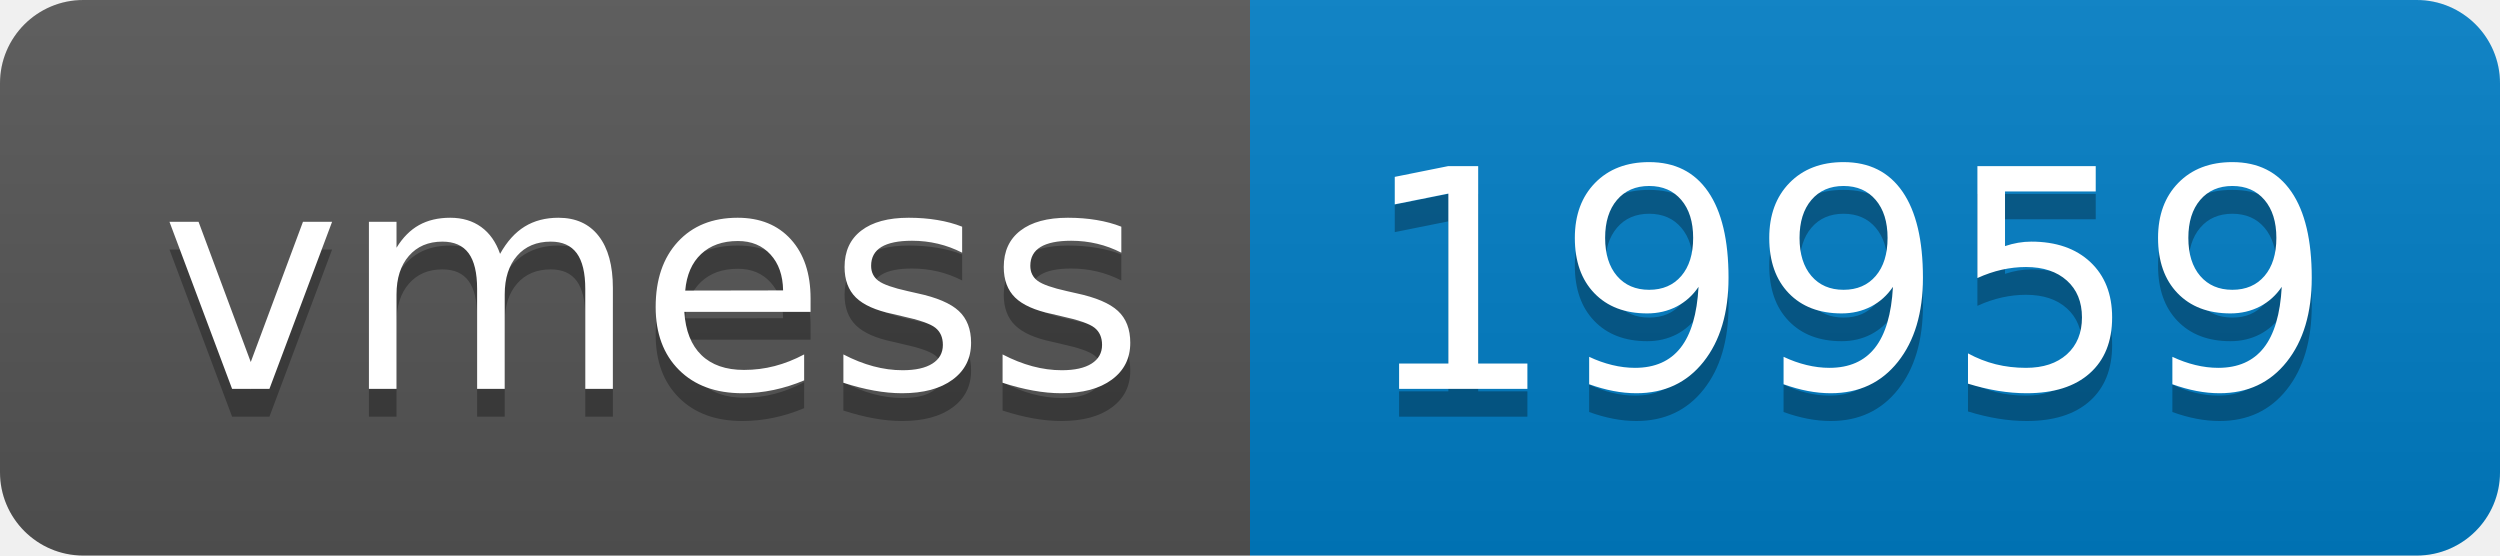
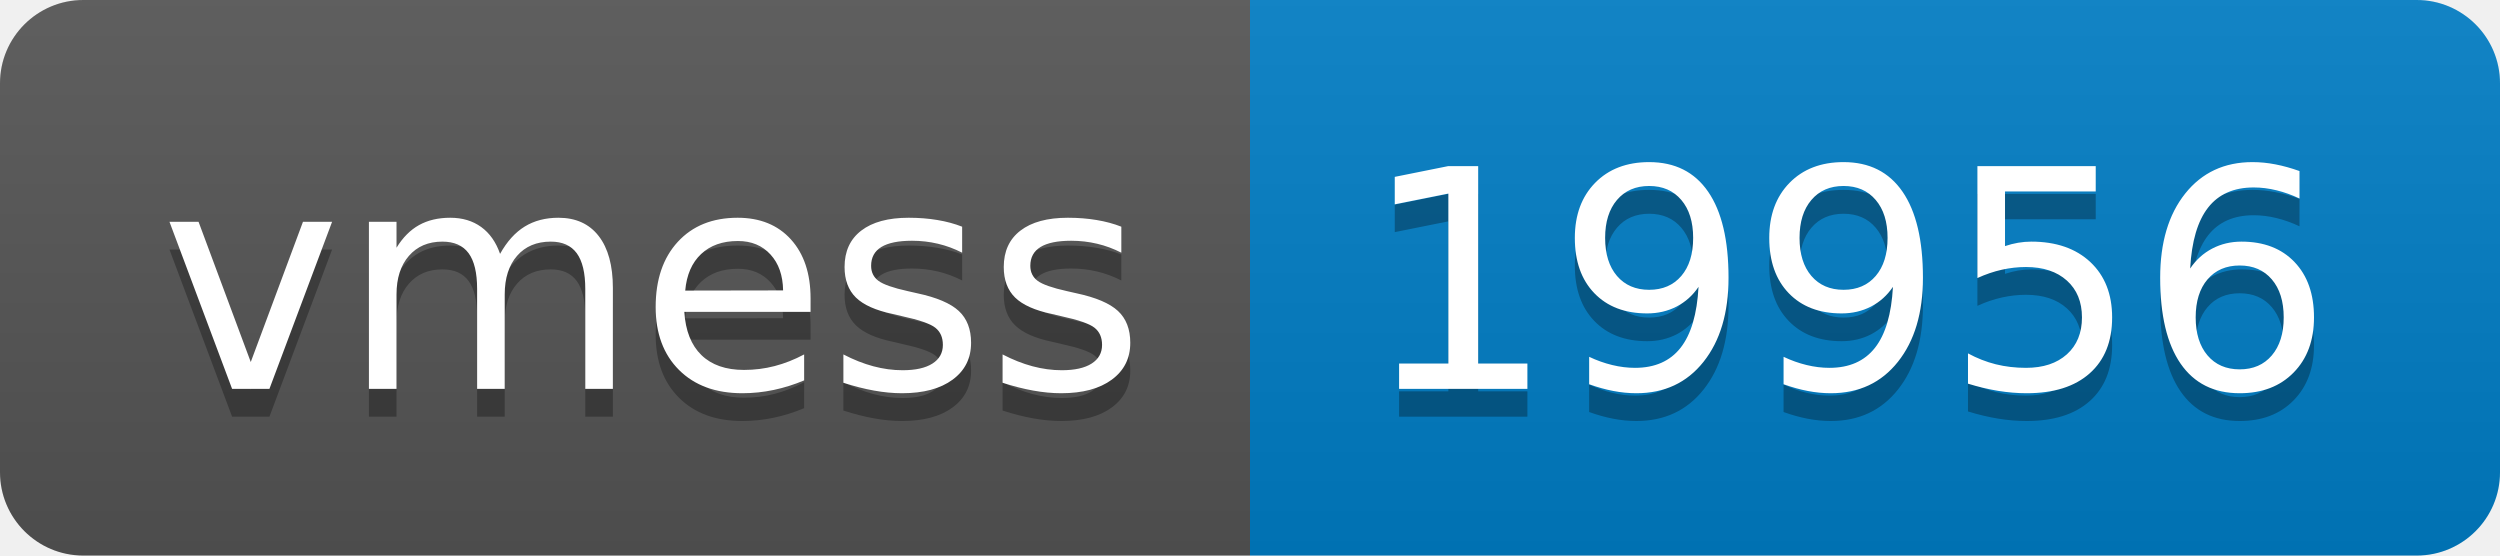
- <svg xmlns="http://www.w3.org/2000/svg" width="90" height="20" role="img" aria-label="vmess: 19959">
+ <svg xmlns="http://www.w3.org/2000/svg" width="90" height="20" role="img" aria-label="vmess: 19956">
  <linearGradient id="s" x2="0" y2="100%">
    <stop offset="0" stop-color="#bbb" stop-opacity=".1" />
    <stop offset="1" stop-opacity=".1" />
  </linearGradient>
  <clipPath id="r">
    <rect width="90" height="20" rx="3" fill="#fff" />
  </clipPath>
  <g clip-path="url(#r)">
    <rect width="45" height="20" fill="#555" />
    <rect x="45" width="45" height="20" fill="#007ec6" />
    <rect width="90" height="20" fill="url(#s)" />
  </g>
  <g fill="#fff" text-anchor="middle" font-family="Verdana,Geneva,DejaVu Sans,sans-serif" text-rendering="geometricPrecision" font-size="110">
    <text aria-hidden="true" x="235" y="150" fill="#010101" fill-opacity=".3" transform="scale(.1)" textLength="350">vmess</text>
    <text x="235" y="140" transform="scale(.1)" fill="#fff" textLength="350">vmess</text>
-     <text aria-hidden="true" x="665" y="150" fill="#010101" fill-opacity=".3" transform="scale(.1)" textLength="350">19959</text>
-     <text x="665" y="140" transform="scale(.1)" fill="#fff" textLength="350">19959</text>
+     <text aria-hidden="true" x="665" y="150" fill="#010101" fill-opacity=".3" transform="scale(.1)" textLength="350">19956</text>
+     <text x="665" y="140" transform="scale(.1)" fill="#fff" textLength="350">19956</text>
  </g>
</svg>
